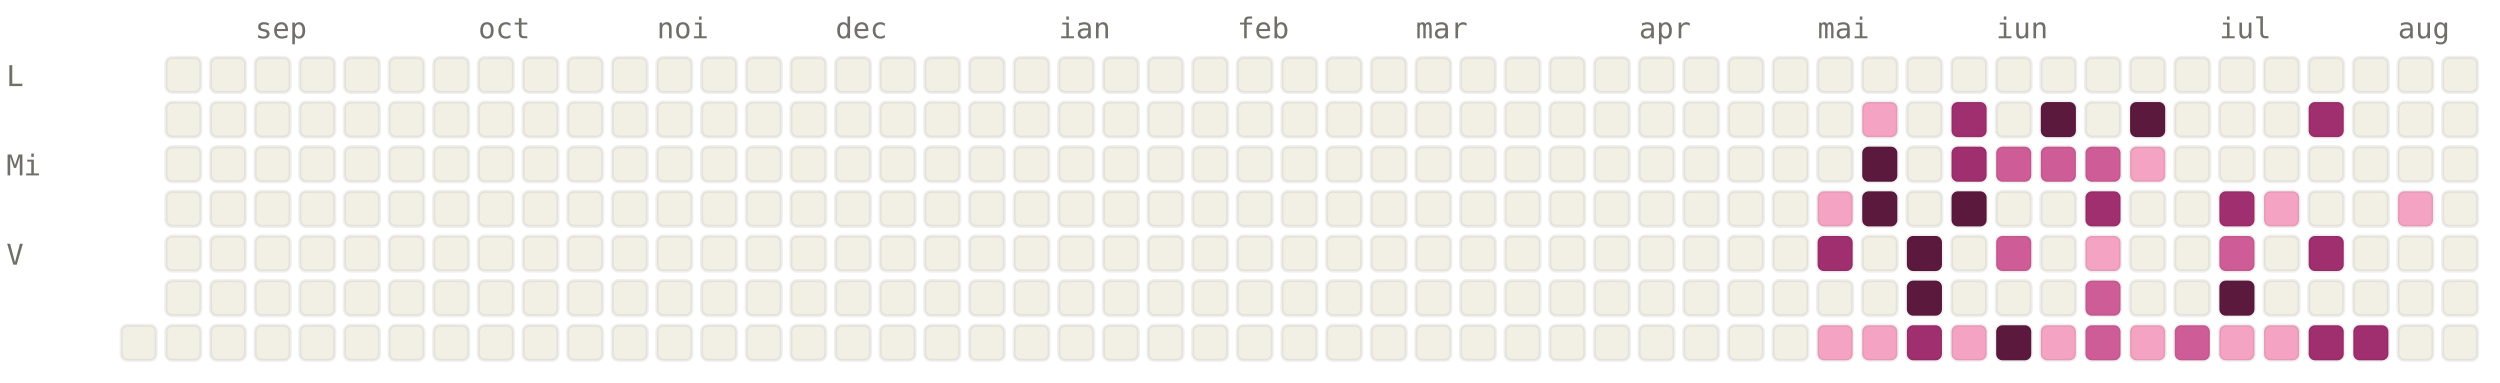
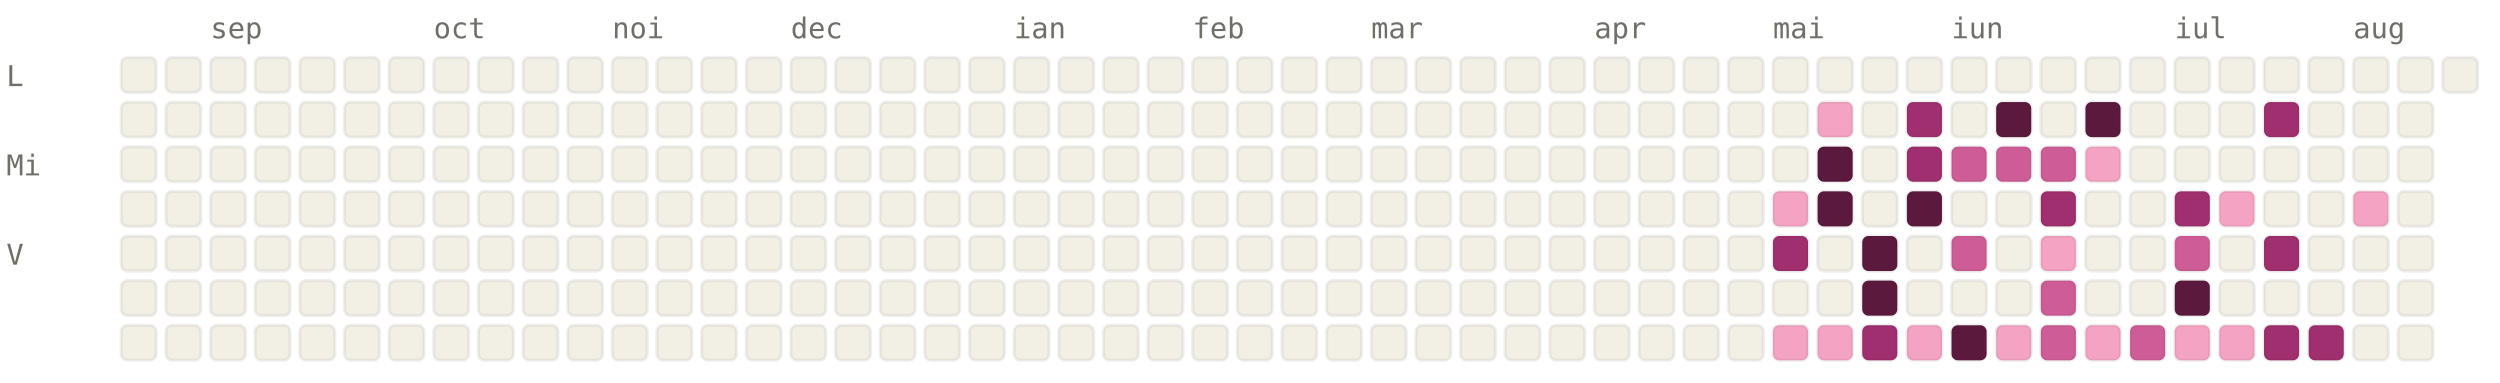
<svg xmlns="http://www.w3.org/2000/svg" viewBox="0 0 784 120" width="784" height="120" font-family="ui-monospace, SFMono-Regular, Menlo, monospace" font-size="9">
  <style>.l0{fill:#F2F0E5;stroke:rgba(0,0,0,0.06)}.l1{fill:#F4A4C2;stroke:rgba(0,0,0,0.06)}.l2{fill:#CE5D97;stroke:rgba(0,0,0,0.06)}.l3{fill:#A02F6F;stroke:rgba(0,0,0,0.06)}.l4{fill:#5C193E;stroke:rgba(0,0,0,0.06)}.lbl{fill:#6F6E69}@media (prefers-color-scheme: dark){.l0{fill:#1C1B1A;stroke:rgba(255,255,255,0.04)}.l1{fill:#451033;stroke:rgba(255,255,255,0.04)}.l2{fill:#751F4F;stroke:rgba(255,255,255,0.04)}.l3{fill:#CE5D97;stroke:rgba(255,255,255,0.04)}.l4{fill:#F4A4C2;stroke:rgba(255,255,255,0.04)}.lbl{fill:#878580}}</style>
-   <text x="80" y="12" class="lbl">sep</text>
-   <text x="150" y="12" class="lbl">oct</text>
-   <text x="206" y="12" class="lbl">noi</text>
-   <text x="262" y="12" class="lbl">dec</text>
-   <text x="332" y="12" class="lbl">ian</text>
-   <text x="388" y="12" class="lbl">feb</text>
-   <text x="444" y="12" class="lbl">mar</text>
-   <text x="514" y="12" class="lbl">apr</text>
-   <text x="570" y="12" class="lbl">mai</text>
-   <text x="626" y="12" class="lbl">iun</text>
-   <text x="696" y="12" class="lbl">iul</text>
-   <text x="752" y="12" class="lbl">aug</text>
+   <text x="66" y="12" class="lbl">sep</text>
+   <text x="136" y="12" class="lbl">oct</text>
+   <text x="192" y="12" class="lbl">noi</text>
+   <text x="248" y="12" class="lbl">dec</text>
+   <text x="318" y="12" class="lbl">ian</text>
+   <text x="374" y="12" class="lbl">feb</text>
+   <text x="430" y="12" class="lbl">mar</text>
+   <text x="500" y="12" class="lbl">apr</text>
+   <text x="556" y="12" class="lbl">mai</text>
+   <text x="612" y="12" class="lbl">iun</text>
+   <text x="682" y="12" class="lbl">iul</text>
+   <text x="738" y="12" class="lbl">aug</text>
  <text x="2" y="27" class="lbl">L</text>
  <text x="2" y="55" class="lbl">Mi</text>
  <text x="2" y="83" class="lbl">V</text>
+   <rect x="38" y="18" width="11" height="11" rx="2" ry="2" class="l0" />
+   <rect x="38" y="32" width="11" height="11" rx="2" ry="2" class="l0" />
+   <rect x="38" y="46" width="11" height="11" rx="2" ry="2" class="l0" />
+   <rect x="38" y="60" width="11" height="11" rx="2" ry="2" class="l0" />
+   <rect x="38" y="74" width="11" height="11" rx="2" ry="2" class="l0" />
+   <rect x="38" y="88" width="11" height="11" rx="2" ry="2" class="l0" />
  <rect x="38" y="102" width="11" height="11" rx="2" ry="2" class="l0" />
  <rect x="52" y="18" width="11" height="11" rx="2" ry="2" class="l0" />
  <rect x="52" y="32" width="11" height="11" rx="2" ry="2" class="l0" />
  <rect x="52" y="46" width="11" height="11" rx="2" ry="2" class="l0" />
  <rect x="52" y="60" width="11" height="11" rx="2" ry="2" class="l0" />
  <rect x="52" y="74" width="11" height="11" rx="2" ry="2" class="l0" />
  <rect x="52" y="88" width="11" height="11" rx="2" ry="2" class="l0" />
  <rect x="52" y="102" width="11" height="11" rx="2" ry="2" class="l0" />
  <rect x="66" y="18" width="11" height="11" rx="2" ry="2" class="l0" />
  <rect x="66" y="32" width="11" height="11" rx="2" ry="2" class="l0" />
  <rect x="66" y="46" width="11" height="11" rx="2" ry="2" class="l0" />
  <rect x="66" y="60" width="11" height="11" rx="2" ry="2" class="l0" />
  <rect x="66" y="74" width="11" height="11" rx="2" ry="2" class="l0" />
  <rect x="66" y="88" width="11" height="11" rx="2" ry="2" class="l0" />
  <rect x="66" y="102" width="11" height="11" rx="2" ry="2" class="l0" />
  <rect x="80" y="18" width="11" height="11" rx="2" ry="2" class="l0" />
  <rect x="80" y="32" width="11" height="11" rx="2" ry="2" class="l0" />
  <rect x="80" y="46" width="11" height="11" rx="2" ry="2" class="l0" />
  <rect x="80" y="60" width="11" height="11" rx="2" ry="2" class="l0" />
  <rect x="80" y="74" width="11" height="11" rx="2" ry="2" class="l0" />
  <rect x="80" y="88" width="11" height="11" rx="2" ry="2" class="l0" />
  <rect x="80" y="102" width="11" height="11" rx="2" ry="2" class="l0" />
  <rect x="94" y="18" width="11" height="11" rx="2" ry="2" class="l0" />
  <rect x="94" y="32" width="11" height="11" rx="2" ry="2" class="l0" />
  <rect x="94" y="46" width="11" height="11" rx="2" ry="2" class="l0" />
  <rect x="94" y="60" width="11" height="11" rx="2" ry="2" class="l0" />
  <rect x="94" y="74" width="11" height="11" rx="2" ry="2" class="l0" />
  <rect x="94" y="88" width="11" height="11" rx="2" ry="2" class="l0" />
  <rect x="94" y="102" width="11" height="11" rx="2" ry="2" class="l0" />
  <rect x="108" y="18" width="11" height="11" rx="2" ry="2" class="l0" />
  <rect x="108" y="32" width="11" height="11" rx="2" ry="2" class="l0" />
  <rect x="108" y="46" width="11" height="11" rx="2" ry="2" class="l0" />
  <rect x="108" y="60" width="11" height="11" rx="2" ry="2" class="l0" />
  <rect x="108" y="74" width="11" height="11" rx="2" ry="2" class="l0" />
  <rect x="108" y="88" width="11" height="11" rx="2" ry="2" class="l0" />
  <rect x="108" y="102" width="11" height="11" rx="2" ry="2" class="l0" />
  <rect x="122" y="18" width="11" height="11" rx="2" ry="2" class="l0" />
  <rect x="122" y="32" width="11" height="11" rx="2" ry="2" class="l0" />
  <rect x="122" y="46" width="11" height="11" rx="2" ry="2" class="l0" />
  <rect x="122" y="60" width="11" height="11" rx="2" ry="2" class="l0" />
  <rect x="122" y="74" width="11" height="11" rx="2" ry="2" class="l0" />
  <rect x="122" y="88" width="11" height="11" rx="2" ry="2" class="l0" />
  <rect x="122" y="102" width="11" height="11" rx="2" ry="2" class="l0" />
  <rect x="136" y="18" width="11" height="11" rx="2" ry="2" class="l0" />
  <rect x="136" y="32" width="11" height="11" rx="2" ry="2" class="l0" />
  <rect x="136" y="46" width="11" height="11" rx="2" ry="2" class="l0" />
  <rect x="136" y="60" width="11" height="11" rx="2" ry="2" class="l0" />
  <rect x="136" y="74" width="11" height="11" rx="2" ry="2" class="l0" />
  <rect x="136" y="88" width="11" height="11" rx="2" ry="2" class="l0" />
  <rect x="136" y="102" width="11" height="11" rx="2" ry="2" class="l0" />
  <rect x="150" y="18" width="11" height="11" rx="2" ry="2" class="l0" />
  <rect x="150" y="32" width="11" height="11" rx="2" ry="2" class="l0" />
  <rect x="150" y="46" width="11" height="11" rx="2" ry="2" class="l0" />
  <rect x="150" y="60" width="11" height="11" rx="2" ry="2" class="l0" />
  <rect x="150" y="74" width="11" height="11" rx="2" ry="2" class="l0" />
  <rect x="150" y="88" width="11" height="11" rx="2" ry="2" class="l0" />
  <rect x="150" y="102" width="11" height="11" rx="2" ry="2" class="l0" />
  <rect x="164" y="18" width="11" height="11" rx="2" ry="2" class="l0" />
  <rect x="164" y="32" width="11" height="11" rx="2" ry="2" class="l0" />
  <rect x="164" y="46" width="11" height="11" rx="2" ry="2" class="l0" />
  <rect x="164" y="60" width="11" height="11" rx="2" ry="2" class="l0" />
  <rect x="164" y="74" width="11" height="11" rx="2" ry="2" class="l0" />
  <rect x="164" y="88" width="11" height="11" rx="2" ry="2" class="l0" />
  <rect x="164" y="102" width="11" height="11" rx="2" ry="2" class="l0" />
  <rect x="178" y="18" width="11" height="11" rx="2" ry="2" class="l0" />
  <rect x="178" y="32" width="11" height="11" rx="2" ry="2" class="l0" />
  <rect x="178" y="46" width="11" height="11" rx="2" ry="2" class="l0" />
  <rect x="178" y="60" width="11" height="11" rx="2" ry="2" class="l0" />
  <rect x="178" y="74" width="11" height="11" rx="2" ry="2" class="l0" />
  <rect x="178" y="88" width="11" height="11" rx="2" ry="2" class="l0" />
  <rect x="178" y="102" width="11" height="11" rx="2" ry="2" class="l0" />
  <rect x="192" y="18" width="11" height="11" rx="2" ry="2" class="l0" />
  <rect x="192" y="32" width="11" height="11" rx="2" ry="2" class="l0" />
  <rect x="192" y="46" width="11" height="11" rx="2" ry="2" class="l0" />
  <rect x="192" y="60" width="11" height="11" rx="2" ry="2" class="l0" />
  <rect x="192" y="74" width="11" height="11" rx="2" ry="2" class="l0" />
  <rect x="192" y="88" width="11" height="11" rx="2" ry="2" class="l0" />
  <rect x="192" y="102" width="11" height="11" rx="2" ry="2" class="l0" />
  <rect x="206" y="18" width="11" height="11" rx="2" ry="2" class="l0" />
  <rect x="206" y="32" width="11" height="11" rx="2" ry="2" class="l0" />
  <rect x="206" y="46" width="11" height="11" rx="2" ry="2" class="l0" />
  <rect x="206" y="60" width="11" height="11" rx="2" ry="2" class="l0" />
  <rect x="206" y="74" width="11" height="11" rx="2" ry="2" class="l0" />
  <rect x="206" y="88" width="11" height="11" rx="2" ry="2" class="l0" />
  <rect x="206" y="102" width="11" height="11" rx="2" ry="2" class="l0" />
  <rect x="220" y="18" width="11" height="11" rx="2" ry="2" class="l0" />
  <rect x="220" y="32" width="11" height="11" rx="2" ry="2" class="l0" />
  <rect x="220" y="46" width="11" height="11" rx="2" ry="2" class="l0" />
  <rect x="220" y="60" width="11" height="11" rx="2" ry="2" class="l0" />
  <rect x="220" y="74" width="11" height="11" rx="2" ry="2" class="l0" />
  <rect x="220" y="88" width="11" height="11" rx="2" ry="2" class="l0" />
  <rect x="220" y="102" width="11" height="11" rx="2" ry="2" class="l0" />
  <rect x="234" y="18" width="11" height="11" rx="2" ry="2" class="l0" />
  <rect x="234" y="32" width="11" height="11" rx="2" ry="2" class="l0" />
  <rect x="234" y="46" width="11" height="11" rx="2" ry="2" class="l0" />
  <rect x="234" y="60" width="11" height="11" rx="2" ry="2" class="l0" />
  <rect x="234" y="74" width="11" height="11" rx="2" ry="2" class="l0" />
  <rect x="234" y="88" width="11" height="11" rx="2" ry="2" class="l0" />
  <rect x="234" y="102" width="11" height="11" rx="2" ry="2" class="l0" />
  <rect x="248" y="18" width="11" height="11" rx="2" ry="2" class="l0" />
  <rect x="248" y="32" width="11" height="11" rx="2" ry="2" class="l0" />
  <rect x="248" y="46" width="11" height="11" rx="2" ry="2" class="l0" />
  <rect x="248" y="60" width="11" height="11" rx="2" ry="2" class="l0" />
  <rect x="248" y="74" width="11" height="11" rx="2" ry="2" class="l0" />
  <rect x="248" y="88" width="11" height="11" rx="2" ry="2" class="l0" />
  <rect x="248" y="102" width="11" height="11" rx="2" ry="2" class="l0" />
  <rect x="262" y="18" width="11" height="11" rx="2" ry="2" class="l0" />
  <rect x="262" y="32" width="11" height="11" rx="2" ry="2" class="l0" />
  <rect x="262" y="46" width="11" height="11" rx="2" ry="2" class="l0" />
  <rect x="262" y="60" width="11" height="11" rx="2" ry="2" class="l0" />
  <rect x="262" y="74" width="11" height="11" rx="2" ry="2" class="l0" />
  <rect x="262" y="88" width="11" height="11" rx="2" ry="2" class="l0" />
  <rect x="262" y="102" width="11" height="11" rx="2" ry="2" class="l0" />
  <rect x="276" y="18" width="11" height="11" rx="2" ry="2" class="l0" />
  <rect x="276" y="32" width="11" height="11" rx="2" ry="2" class="l0" />
  <rect x="276" y="46" width="11" height="11" rx="2" ry="2" class="l0" />
  <rect x="276" y="60" width="11" height="11" rx="2" ry="2" class="l0" />
  <rect x="276" y="74" width="11" height="11" rx="2" ry="2" class="l0" />
  <rect x="276" y="88" width="11" height="11" rx="2" ry="2" class="l0" />
  <rect x="276" y="102" width="11" height="11" rx="2" ry="2" class="l0" />
  <rect x="290" y="18" width="11" height="11" rx="2" ry="2" class="l0" />
  <rect x="290" y="32" width="11" height="11" rx="2" ry="2" class="l0" />
  <rect x="290" y="46" width="11" height="11" rx="2" ry="2" class="l0" />
  <rect x="290" y="60" width="11" height="11" rx="2" ry="2" class="l0" />
  <rect x="290" y="74" width="11" height="11" rx="2" ry="2" class="l0" />
  <rect x="290" y="88" width="11" height="11" rx="2" ry="2" class="l0" />
  <rect x="290" y="102" width="11" height="11" rx="2" ry="2" class="l0" />
  <rect x="304" y="18" width="11" height="11" rx="2" ry="2" class="l0" />
  <rect x="304" y="32" width="11" height="11" rx="2" ry="2" class="l0" />
  <rect x="304" y="46" width="11" height="11" rx="2" ry="2" class="l0" />
  <rect x="304" y="60" width="11" height="11" rx="2" ry="2" class="l0" />
  <rect x="304" y="74" width="11" height="11" rx="2" ry="2" class="l0" />
  <rect x="304" y="88" width="11" height="11" rx="2" ry="2" class="l0" />
  <rect x="304" y="102" width="11" height="11" rx="2" ry="2" class="l0" />
  <rect x="318" y="18" width="11" height="11" rx="2" ry="2" class="l0" />
  <rect x="318" y="32" width="11" height="11" rx="2" ry="2" class="l0" />
  <rect x="318" y="46" width="11" height="11" rx="2" ry="2" class="l0" />
  <rect x="318" y="60" width="11" height="11" rx="2" ry="2" class="l0" />
  <rect x="318" y="74" width="11" height="11" rx="2" ry="2" class="l0" />
  <rect x="318" y="88" width="11" height="11" rx="2" ry="2" class="l0" />
  <rect x="318" y="102" width="11" height="11" rx="2" ry="2" class="l0" />
  <rect x="332" y="18" width="11" height="11" rx="2" ry="2" class="l0" />
  <rect x="332" y="32" width="11" height="11" rx="2" ry="2" class="l0" />
  <rect x="332" y="46" width="11" height="11" rx="2" ry="2" class="l0" />
  <rect x="332" y="60" width="11" height="11" rx="2" ry="2" class="l0" />
  <rect x="332" y="74" width="11" height="11" rx="2" ry="2" class="l0" />
  <rect x="332" y="88" width="11" height="11" rx="2" ry="2" class="l0" />
  <rect x="332" y="102" width="11" height="11" rx="2" ry="2" class="l0" />
  <rect x="346" y="18" width="11" height="11" rx="2" ry="2" class="l0" />
  <rect x="346" y="32" width="11" height="11" rx="2" ry="2" class="l0" />
  <rect x="346" y="46" width="11" height="11" rx="2" ry="2" class="l0" />
  <rect x="346" y="60" width="11" height="11" rx="2" ry="2" class="l0" />
  <rect x="346" y="74" width="11" height="11" rx="2" ry="2" class="l0" />
  <rect x="346" y="88" width="11" height="11" rx="2" ry="2" class="l0" />
  <rect x="346" y="102" width="11" height="11" rx="2" ry="2" class="l0" />
  <rect x="360" y="18" width="11" height="11" rx="2" ry="2" class="l0" />
  <rect x="360" y="32" width="11" height="11" rx="2" ry="2" class="l0" />
  <rect x="360" y="46" width="11" height="11" rx="2" ry="2" class="l0" />
  <rect x="360" y="60" width="11" height="11" rx="2" ry="2" class="l0" />
  <rect x="360" y="74" width="11" height="11" rx="2" ry="2" class="l0" />
  <rect x="360" y="88" width="11" height="11" rx="2" ry="2" class="l0" />
  <rect x="360" y="102" width="11" height="11" rx="2" ry="2" class="l0" />
  <rect x="374" y="18" width="11" height="11" rx="2" ry="2" class="l0" />
  <rect x="374" y="32" width="11" height="11" rx="2" ry="2" class="l0" />
  <rect x="374" y="46" width="11" height="11" rx="2" ry="2" class="l0" />
  <rect x="374" y="60" width="11" height="11" rx="2" ry="2" class="l0" />
  <rect x="374" y="74" width="11" height="11" rx="2" ry="2" class="l0" />
  <rect x="374" y="88" width="11" height="11" rx="2" ry="2" class="l0" />
  <rect x="374" y="102" width="11" height="11" rx="2" ry="2" class="l0" />
  <rect x="388" y="18" width="11" height="11" rx="2" ry="2" class="l0" />
  <rect x="388" y="32" width="11" height="11" rx="2" ry="2" class="l0" />
  <rect x="388" y="46" width="11" height="11" rx="2" ry="2" class="l0" />
  <rect x="388" y="60" width="11" height="11" rx="2" ry="2" class="l0" />
  <rect x="388" y="74" width="11" height="11" rx="2" ry="2" class="l0" />
  <rect x="388" y="88" width="11" height="11" rx="2" ry="2" class="l0" />
  <rect x="388" y="102" width="11" height="11" rx="2" ry="2" class="l0" />
  <rect x="402" y="18" width="11" height="11" rx="2" ry="2" class="l0" />
  <rect x="402" y="32" width="11" height="11" rx="2" ry="2" class="l0" />
  <rect x="402" y="46" width="11" height="11" rx="2" ry="2" class="l0" />
  <rect x="402" y="60" width="11" height="11" rx="2" ry="2" class="l0" />
  <rect x="402" y="74" width="11" height="11" rx="2" ry="2" class="l0" />
  <rect x="402" y="88" width="11" height="11" rx="2" ry="2" class="l0" />
  <rect x="402" y="102" width="11" height="11" rx="2" ry="2" class="l0" />
  <rect x="416" y="18" width="11" height="11" rx="2" ry="2" class="l0" />
  <rect x="416" y="32" width="11" height="11" rx="2" ry="2" class="l0" />
  <rect x="416" y="46" width="11" height="11" rx="2" ry="2" class="l0" />
  <rect x="416" y="60" width="11" height="11" rx="2" ry="2" class="l0" />
  <rect x="416" y="74" width="11" height="11" rx="2" ry="2" class="l0" />
  <rect x="416" y="88" width="11" height="11" rx="2" ry="2" class="l0" />
  <rect x="416" y="102" width="11" height="11" rx="2" ry="2" class="l0" />
  <rect x="430" y="18" width="11" height="11" rx="2" ry="2" class="l0" />
  <rect x="430" y="32" width="11" height="11" rx="2" ry="2" class="l0" />
  <rect x="430" y="46" width="11" height="11" rx="2" ry="2" class="l0" />
  <rect x="430" y="60" width="11" height="11" rx="2" ry="2" class="l0" />
  <rect x="430" y="74" width="11" height="11" rx="2" ry="2" class="l0" />
  <rect x="430" y="88" width="11" height="11" rx="2" ry="2" class="l0" />
  <rect x="430" y="102" width="11" height="11" rx="2" ry="2" class="l0" />
  <rect x="444" y="18" width="11" height="11" rx="2" ry="2" class="l0" />
  <rect x="444" y="32" width="11" height="11" rx="2" ry="2" class="l0" />
  <rect x="444" y="46" width="11" height="11" rx="2" ry="2" class="l0" />
  <rect x="444" y="60" width="11" height="11" rx="2" ry="2" class="l0" />
  <rect x="444" y="74" width="11" height="11" rx="2" ry="2" class="l0" />
  <rect x="444" y="88" width="11" height="11" rx="2" ry="2" class="l0" />
  <rect x="444" y="102" width="11" height="11" rx="2" ry="2" class="l0" />
  <rect x="458" y="18" width="11" height="11" rx="2" ry="2" class="l0" />
  <rect x="458" y="32" width="11" height="11" rx="2" ry="2" class="l0" />
  <rect x="458" y="46" width="11" height="11" rx="2" ry="2" class="l0" />
  <rect x="458" y="60" width="11" height="11" rx="2" ry="2" class="l0" />
  <rect x="458" y="74" width="11" height="11" rx="2" ry="2" class="l0" />
  <rect x="458" y="88" width="11" height="11" rx="2" ry="2" class="l0" />
  <rect x="458" y="102" width="11" height="11" rx="2" ry="2" class="l0" />
  <rect x="472" y="18" width="11" height="11" rx="2" ry="2" class="l0" />
  <rect x="472" y="32" width="11" height="11" rx="2" ry="2" class="l0" />
  <rect x="472" y="46" width="11" height="11" rx="2" ry="2" class="l0" />
  <rect x="472" y="60" width="11" height="11" rx="2" ry="2" class="l0" />
  <rect x="472" y="74" width="11" height="11" rx="2" ry="2" class="l0" />
  <rect x="472" y="88" width="11" height="11" rx="2" ry="2" class="l0" />
  <rect x="472" y="102" width="11" height="11" rx="2" ry="2" class="l0" />
  <rect x="486" y="18" width="11" height="11" rx="2" ry="2" class="l0" />
  <rect x="486" y="32" width="11" height="11" rx="2" ry="2" class="l0" />
  <rect x="486" y="46" width="11" height="11" rx="2" ry="2" class="l0" />
  <rect x="486" y="60" width="11" height="11" rx="2" ry="2" class="l0" />
  <rect x="486" y="74" width="11" height="11" rx="2" ry="2" class="l0" />
  <rect x="486" y="88" width="11" height="11" rx="2" ry="2" class="l0" />
  <rect x="486" y="102" width="11" height="11" rx="2" ry="2" class="l0" />
  <rect x="500" y="18" width="11" height="11" rx="2" ry="2" class="l0" />
  <rect x="500" y="32" width="11" height="11" rx="2" ry="2" class="l0" />
  <rect x="500" y="46" width="11" height="11" rx="2" ry="2" class="l0" />
  <rect x="500" y="60" width="11" height="11" rx="2" ry="2" class="l0" />
  <rect x="500" y="74" width="11" height="11" rx="2" ry="2" class="l0" />
  <rect x="500" y="88" width="11" height="11" rx="2" ry="2" class="l0" />
  <rect x="500" y="102" width="11" height="11" rx="2" ry="2" class="l0" />
  <rect x="514" y="18" width="11" height="11" rx="2" ry="2" class="l0" />
  <rect x="514" y="32" width="11" height="11" rx="2" ry="2" class="l0" />
  <rect x="514" y="46" width="11" height="11" rx="2" ry="2" class="l0" />
  <rect x="514" y="60" width="11" height="11" rx="2" ry="2" class="l0" />
  <rect x="514" y="74" width="11" height="11" rx="2" ry="2" class="l0" />
  <rect x="514" y="88" width="11" height="11" rx="2" ry="2" class="l0" />
  <rect x="514" y="102" width="11" height="11" rx="2" ry="2" class="l0" />
  <rect x="528" y="18" width="11" height="11" rx="2" ry="2" class="l0" />
  <rect x="528" y="32" width="11" height="11" rx="2" ry="2" class="l0" />
  <rect x="528" y="46" width="11" height="11" rx="2" ry="2" class="l0" />
  <rect x="528" y="60" width="11" height="11" rx="2" ry="2" class="l0" />
  <rect x="528" y="74" width="11" height="11" rx="2" ry="2" class="l0" />
  <rect x="528" y="88" width="11" height="11" rx="2" ry="2" class="l0" />
  <rect x="528" y="102" width="11" height="11" rx="2" ry="2" class="l0" />
  <rect x="542" y="18" width="11" height="11" rx="2" ry="2" class="l0" />
  <rect x="542" y="32" width="11" height="11" rx="2" ry="2" class="l0" />
  <rect x="542" y="46" width="11" height="11" rx="2" ry="2" class="l0" />
  <rect x="542" y="60" width="11" height="11" rx="2" ry="2" class="l0" />
  <rect x="542" y="74" width="11" height="11" rx="2" ry="2" class="l0" />
  <rect x="542" y="88" width="11" height="11" rx="2" ry="2" class="l0" />
  <rect x="542" y="102" width="11" height="11" rx="2" ry="2" class="l0" />
  <rect x="556" y="18" width="11" height="11" rx="2" ry="2" class="l0" />
  <rect x="556" y="32" width="11" height="11" rx="2" ry="2" class="l0" />
  <rect x="556" y="46" width="11" height="11" rx="2" ry="2" class="l0" />
-   <rect x="556" y="60" width="11" height="11" rx="2" ry="2" class="l0" />
-   <rect x="556" y="74" width="11" height="11" rx="2" ry="2" class="l0" />
+   <rect x="556" y="60" width="11" height="11" rx="2" ry="2" class="l1" />
+   <rect x="556" y="74" width="11" height="11" rx="2" ry="2" class="l3" />
  <rect x="556" y="88" width="11" height="11" rx="2" ry="2" class="l0" />
-   <rect x="556" y="102" width="11" height="11" rx="2" ry="2" class="l0" />
+   <rect x="556" y="102" width="11" height="11" rx="2" ry="2" class="l1" />
  <rect x="570" y="18" width="11" height="11" rx="2" ry="2" class="l0" />
-   <rect x="570" y="32" width="11" height="11" rx="2" ry="2" class="l0" />
-   <rect x="570" y="46" width="11" height="11" rx="2" ry="2" class="l0" />
-   <rect x="570" y="60" width="11" height="11" rx="2" ry="2" class="l1" />
-   <rect x="570" y="74" width="11" height="11" rx="2" ry="2" class="l3" />
+   <rect x="570" y="32" width="11" height="11" rx="2" ry="2" class="l1" />
+   <rect x="570" y="46" width="11" height="11" rx="2" ry="2" class="l4" />
+   <rect x="570" y="60" width="11" height="11" rx="2" ry="2" class="l4" />
+   <rect x="570" y="74" width="11" height="11" rx="2" ry="2" class="l0" />
  <rect x="570" y="88" width="11" height="11" rx="2" ry="2" class="l0" />
  <rect x="570" y="102" width="11" height="11" rx="2" ry="2" class="l1" />
  <rect x="584" y="18" width="11" height="11" rx="2" ry="2" class="l0" />
-   <rect x="584" y="32" width="11" height="11" rx="2" ry="2" class="l1" />
-   <rect x="584" y="46" width="11" height="11" rx="2" ry="2" class="l4" />
-   <rect x="584" y="60" width="11" height="11" rx="2" ry="2" class="l4" />
-   <rect x="584" y="74" width="11" height="11" rx="2" ry="2" class="l0" />
-   <rect x="584" y="88" width="11" height="11" rx="2" ry="2" class="l0" />
-   <rect x="584" y="102" width="11" height="11" rx="2" ry="2" class="l1" />
+   <rect x="584" y="32" width="11" height="11" rx="2" ry="2" class="l0" />
+   <rect x="584" y="46" width="11" height="11" rx="2" ry="2" class="l0" />
+   <rect x="584" y="60" width="11" height="11" rx="2" ry="2" class="l0" />
+   <rect x="584" y="74" width="11" height="11" rx="2" ry="2" class="l4" />
+   <rect x="584" y="88" width="11" height="11" rx="2" ry="2" class="l4" />
+   <rect x="584" y="102" width="11" height="11" rx="2" ry="2" class="l3" />
  <rect x="598" y="18" width="11" height="11" rx="2" ry="2" class="l0" />
-   <rect x="598" y="32" width="11" height="11" rx="2" ry="2" class="l0" />
-   <rect x="598" y="46" width="11" height="11" rx="2" ry="2" class="l0" />
-   <rect x="598" y="60" width="11" height="11" rx="2" ry="2" class="l0" />
-   <rect x="598" y="74" width="11" height="11" rx="2" ry="2" class="l4" />
-   <rect x="598" y="88" width="11" height="11" rx="2" ry="2" class="l4" />
-   <rect x="598" y="102" width="11" height="11" rx="2" ry="2" class="l3" />
+   <rect x="598" y="32" width="11" height="11" rx="2" ry="2" class="l3" />
+   <rect x="598" y="46" width="11" height="11" rx="2" ry="2" class="l3" />
+   <rect x="598" y="60" width="11" height="11" rx="2" ry="2" class="l4" />
+   <rect x="598" y="74" width="11" height="11" rx="2" ry="2" class="l0" />
+   <rect x="598" y="88" width="11" height="11" rx="2" ry="2" class="l0" />
+   <rect x="598" y="102" width="11" height="11" rx="2" ry="2" class="l1" />
  <rect x="612" y="18" width="11" height="11" rx="2" ry="2" class="l0" />
-   <rect x="612" y="32" width="11" height="11" rx="2" ry="2" class="l3" />
-   <rect x="612" y="46" width="11" height="11" rx="2" ry="2" class="l3" />
-   <rect x="612" y="60" width="11" height="11" rx="2" ry="2" class="l4" />
-   <rect x="612" y="74" width="11" height="11" rx="2" ry="2" class="l0" />
+   <rect x="612" y="32" width="11" height="11" rx="2" ry="2" class="l0" />
+   <rect x="612" y="46" width="11" height="11" rx="2" ry="2" class="l2" />
+   <rect x="612" y="60" width="11" height="11" rx="2" ry="2" class="l0" />
+   <rect x="612" y="74" width="11" height="11" rx="2" ry="2" class="l2" />
  <rect x="612" y="88" width="11" height="11" rx="2" ry="2" class="l0" />
-   <rect x="612" y="102" width="11" height="11" rx="2" ry="2" class="l1" />
+   <rect x="612" y="102" width="11" height="11" rx="2" ry="2" class="l4" />
  <rect x="626" y="18" width="11" height="11" rx="2" ry="2" class="l0" />
-   <rect x="626" y="32" width="11" height="11" rx="2" ry="2" class="l0" />
+   <rect x="626" y="32" width="11" height="11" rx="2" ry="2" class="l4" />
  <rect x="626" y="46" width="11" height="11" rx="2" ry="2" class="l2" />
  <rect x="626" y="60" width="11" height="11" rx="2" ry="2" class="l0" />
-   <rect x="626" y="74" width="11" height="11" rx="2" ry="2" class="l2" />
+   <rect x="626" y="74" width="11" height="11" rx="2" ry="2" class="l0" />
  <rect x="626" y="88" width="11" height="11" rx="2" ry="2" class="l0" />
-   <rect x="626" y="102" width="11" height="11" rx="2" ry="2" class="l4" />
+   <rect x="626" y="102" width="11" height="11" rx="2" ry="2" class="l1" />
  <rect x="640" y="18" width="11" height="11" rx="2" ry="2" class="l0" />
-   <rect x="640" y="32" width="11" height="11" rx="2" ry="2" class="l4" />
+   <rect x="640" y="32" width="11" height="11" rx="2" ry="2" class="l0" />
  <rect x="640" y="46" width="11" height="11" rx="2" ry="2" class="l2" />
-   <rect x="640" y="60" width="11" height="11" rx="2" ry="2" class="l0" />
-   <rect x="640" y="74" width="11" height="11" rx="2" ry="2" class="l0" />
-   <rect x="640" y="88" width="11" height="11" rx="2" ry="2" class="l0" />
-   <rect x="640" y="102" width="11" height="11" rx="2" ry="2" class="l1" />
+   <rect x="640" y="60" width="11" height="11" rx="2" ry="2" class="l3" />
+   <rect x="640" y="74" width="11" height="11" rx="2" ry="2" class="l1" />
+   <rect x="640" y="88" width="11" height="11" rx="2" ry="2" class="l2" />
+   <rect x="640" y="102" width="11" height="11" rx="2" ry="2" class="l2" />
  <rect x="654" y="18" width="11" height="11" rx="2" ry="2" class="l0" />
-   <rect x="654" y="32" width="11" height="11" rx="2" ry="2" class="l0" />
-   <rect x="654" y="46" width="11" height="11" rx="2" ry="2" class="l2" />
-   <rect x="654" y="60" width="11" height="11" rx="2" ry="2" class="l3" />
-   <rect x="654" y="74" width="11" height="11" rx="2" ry="2" class="l1" />
-   <rect x="654" y="88" width="11" height="11" rx="2" ry="2" class="l2" />
-   <rect x="654" y="102" width="11" height="11" rx="2" ry="2" class="l2" />
+   <rect x="654" y="32" width="11" height="11" rx="2" ry="2" class="l4" />
+   <rect x="654" y="46" width="11" height="11" rx="2" ry="2" class="l1" />
+   <rect x="654" y="60" width="11" height="11" rx="2" ry="2" class="l0" />
+   <rect x="654" y="74" width="11" height="11" rx="2" ry="2" class="l0" />
+   <rect x="654" y="88" width="11" height="11" rx="2" ry="2" class="l0" />
+   <rect x="654" y="102" width="11" height="11" rx="2" ry="2" class="l1" />
  <rect x="668" y="18" width="11" height="11" rx="2" ry="2" class="l0" />
-   <rect x="668" y="32" width="11" height="11" rx="2" ry="2" class="l4" />
-   <rect x="668" y="46" width="11" height="11" rx="2" ry="2" class="l1" />
+   <rect x="668" y="32" width="11" height="11" rx="2" ry="2" class="l0" />
+   <rect x="668" y="46" width="11" height="11" rx="2" ry="2" class="l0" />
  <rect x="668" y="60" width="11" height="11" rx="2" ry="2" class="l0" />
  <rect x="668" y="74" width="11" height="11" rx="2" ry="2" class="l0" />
  <rect x="668" y="88" width="11" height="11" rx="2" ry="2" class="l0" />
-   <rect x="668" y="102" width="11" height="11" rx="2" ry="2" class="l1" />
+   <rect x="668" y="102" width="11" height="11" rx="2" ry="2" class="l2" />
  <rect x="682" y="18" width="11" height="11" rx="2" ry="2" class="l0" />
  <rect x="682" y="32" width="11" height="11" rx="2" ry="2" class="l0" />
  <rect x="682" y="46" width="11" height="11" rx="2" ry="2" class="l0" />
-   <rect x="682" y="60" width="11" height="11" rx="2" ry="2" class="l0" />
-   <rect x="682" y="74" width="11" height="11" rx="2" ry="2" class="l0" />
-   <rect x="682" y="88" width="11" height="11" rx="2" ry="2" class="l0" />
-   <rect x="682" y="102" width="11" height="11" rx="2" ry="2" class="l2" />
+   <rect x="682" y="60" width="11" height="11" rx="2" ry="2" class="l3" />
+   <rect x="682" y="74" width="11" height="11" rx="2" ry="2" class="l2" />
+   <rect x="682" y="88" width="11" height="11" rx="2" ry="2" class="l4" />
+   <rect x="682" y="102" width="11" height="11" rx="2" ry="2" class="l1" />
  <rect x="696" y="18" width="11" height="11" rx="2" ry="2" class="l0" />
  <rect x="696" y="32" width="11" height="11" rx="2" ry="2" class="l0" />
  <rect x="696" y="46" width="11" height="11" rx="2" ry="2" class="l0" />
-   <rect x="696" y="60" width="11" height="11" rx="2" ry="2" class="l3" />
-   <rect x="696" y="74" width="11" height="11" rx="2" ry="2" class="l2" />
-   <rect x="696" y="88" width="11" height="11" rx="2" ry="2" class="l4" />
+   <rect x="696" y="60" width="11" height="11" rx="2" ry="2" class="l1" />
+   <rect x="696" y="74" width="11" height="11" rx="2" ry="2" class="l0" />
+   <rect x="696" y="88" width="11" height="11" rx="2" ry="2" class="l0" />
  <rect x="696" y="102" width="11" height="11" rx="2" ry="2" class="l1" />
  <rect x="710" y="18" width="11" height="11" rx="2" ry="2" class="l0" />
-   <rect x="710" y="32" width="11" height="11" rx="2" ry="2" class="l0" />
+   <rect x="710" y="32" width="11" height="11" rx="2" ry="2" class="l3" />
  <rect x="710" y="46" width="11" height="11" rx="2" ry="2" class="l0" />
-   <rect x="710" y="60" width="11" height="11" rx="2" ry="2" class="l1" />
-   <rect x="710" y="74" width="11" height="11" rx="2" ry="2" class="l0" />
+   <rect x="710" y="60" width="11" height="11" rx="2" ry="2" class="l0" />
+   <rect x="710" y="74" width="11" height="11" rx="2" ry="2" class="l3" />
  <rect x="710" y="88" width="11" height="11" rx="2" ry="2" class="l0" />
-   <rect x="710" y="102" width="11" height="11" rx="2" ry="2" class="l1" />
+   <rect x="710" y="102" width="11" height="11" rx="2" ry="2" class="l3" />
  <rect x="724" y="18" width="11" height="11" rx="2" ry="2" class="l0" />
-   <rect x="724" y="32" width="11" height="11" rx="2" ry="2" class="l3" />
+   <rect x="724" y="32" width="11" height="11" rx="2" ry="2" class="l0" />
  <rect x="724" y="46" width="11" height="11" rx="2" ry="2" class="l0" />
  <rect x="724" y="60" width="11" height="11" rx="2" ry="2" class="l0" />
-   <rect x="724" y="74" width="11" height="11" rx="2" ry="2" class="l3" />
+   <rect x="724" y="74" width="11" height="11" rx="2" ry="2" class="l0" />
  <rect x="724" y="88" width="11" height="11" rx="2" ry="2" class="l0" />
  <rect x="724" y="102" width="11" height="11" rx="2" ry="2" class="l3" />
  <rect x="738" y="18" width="11" height="11" rx="2" ry="2" class="l0" />
  <rect x="738" y="32" width="11" height="11" rx="2" ry="2" class="l0" />
  <rect x="738" y="46" width="11" height="11" rx="2" ry="2" class="l0" />
-   <rect x="738" y="60" width="11" height="11" rx="2" ry="2" class="l0" />
+   <rect x="738" y="60" width="11" height="11" rx="2" ry="2" class="l1" />
  <rect x="738" y="74" width="11" height="11" rx="2" ry="2" class="l0" />
  <rect x="738" y="88" width="11" height="11" rx="2" ry="2" class="l0" />
-   <rect x="738" y="102" width="11" height="11" rx="2" ry="2" class="l3" />
+   <rect x="738" y="102" width="11" height="11" rx="2" ry="2" class="l0" />
  <rect x="752" y="18" width="11" height="11" rx="2" ry="2" class="l0" />
  <rect x="752" y="32" width="11" height="11" rx="2" ry="2" class="l0" />
  <rect x="752" y="46" width="11" height="11" rx="2" ry="2" class="l0" />
-   <rect x="752" y="60" width="11" height="11" rx="2" ry="2" class="l1" />
+   <rect x="752" y="60" width="11" height="11" rx="2" ry="2" class="l0" />
  <rect x="752" y="74" width="11" height="11" rx="2" ry="2" class="l0" />
  <rect x="752" y="88" width="11" height="11" rx="2" ry="2" class="l0" />
  <rect x="752" y="102" width="11" height="11" rx="2" ry="2" class="l0" />
  <rect x="766" y="18" width="11" height="11" rx="2" ry="2" class="l0" />
-   <rect x="766" y="32" width="11" height="11" rx="2" ry="2" class="l0" />
-   <rect x="766" y="46" width="11" height="11" rx="2" ry="2" class="l0" />
-   <rect x="766" y="60" width="11" height="11" rx="2" ry="2" class="l0" />
-   <rect x="766" y="74" width="11" height="11" rx="2" ry="2" class="l0" />
-   <rect x="766" y="88" width="11" height="11" rx="2" ry="2" class="l0" />
-   <rect x="766" y="102" width="11" height="11" rx="2" ry="2" class="l0" />
</svg>
